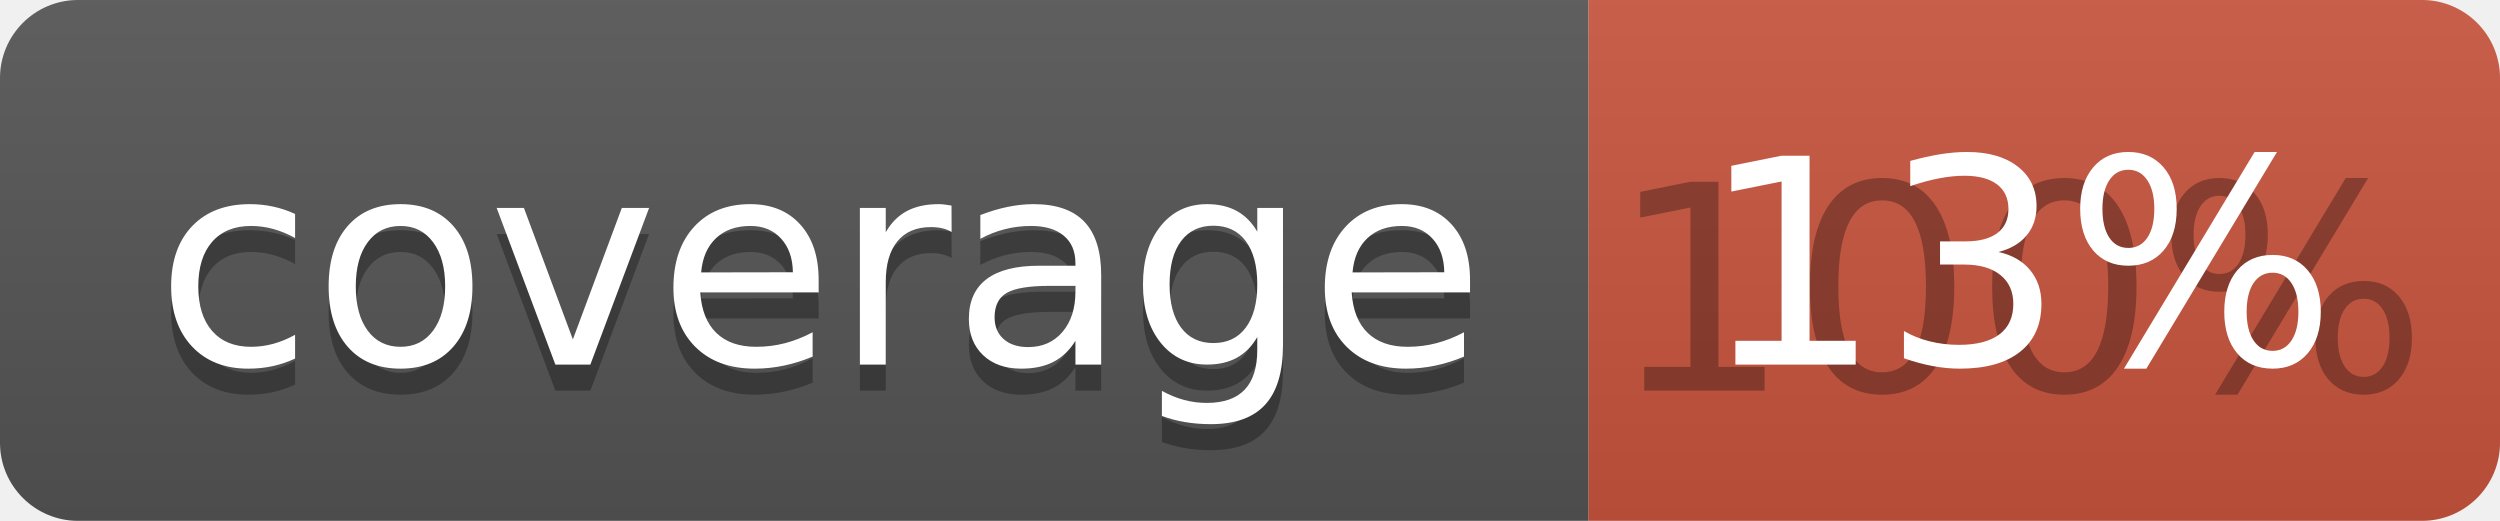
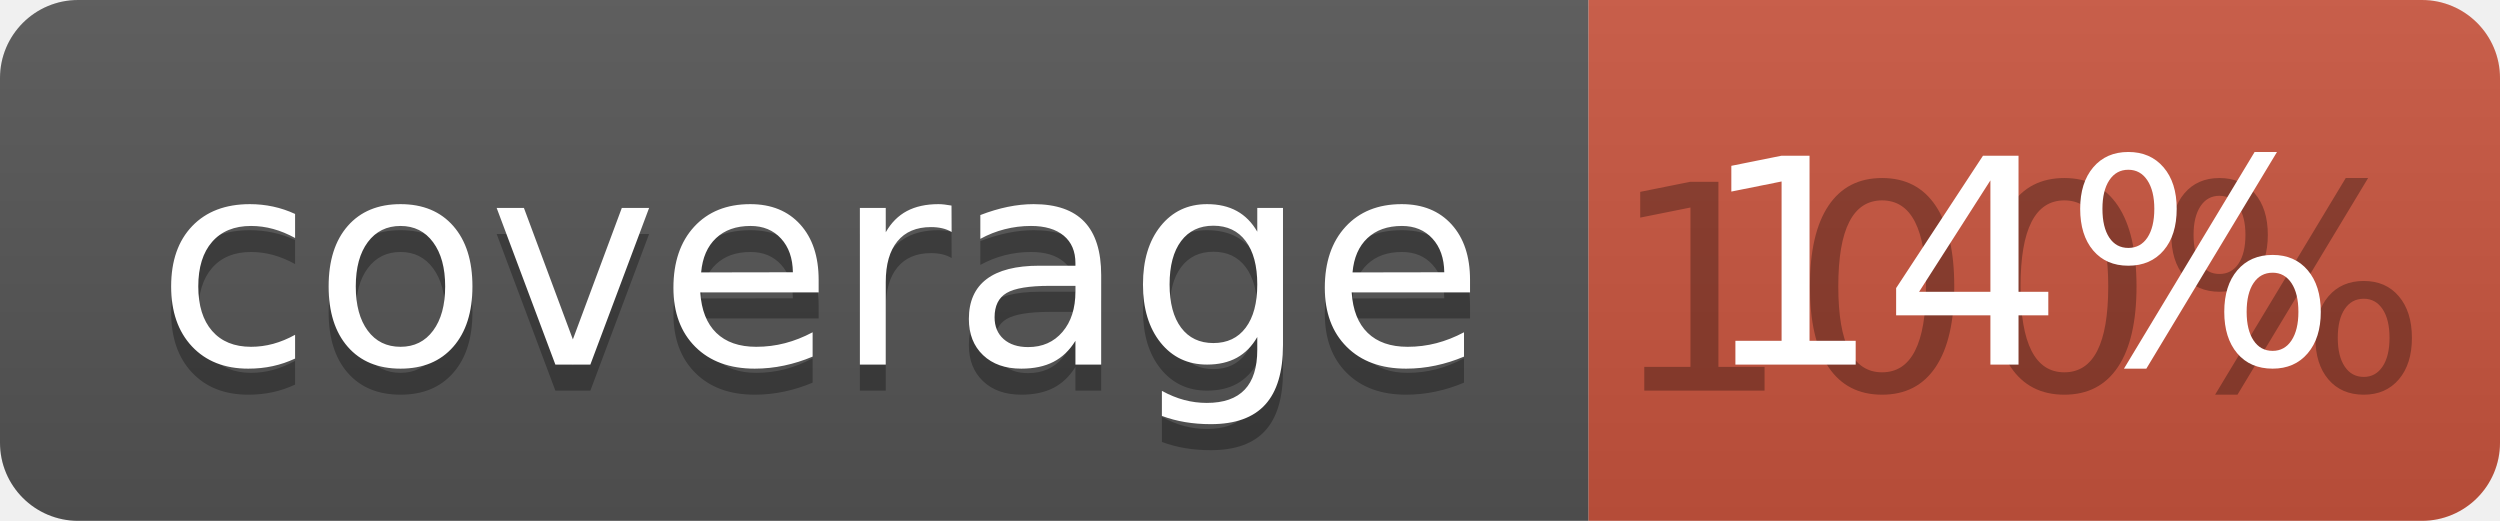
<svg xmlns="http://www.w3.org/2000/svg" width="96" height="20">
  <linearGradient id="b" x2="0" y2="100%">
    <stop offset="0" stop-color="#bbb" stop-opacity=".1" />
    <stop offset="1" stop-opacity=".1" />
  </linearGradient>
  <clipPath id="a">
    <rect width="96" height="20" rx="3" fill="#fff" />
  </clipPath>
  <g clip-path="url(#a)">
    <path fill="#555" d="M0 0h61v20H0z" />
    <path fill="#CA553E" d="M61 0h35v20H61z" />
    <path fill="url(#b)" d="M0 0h96v20H0z" />
  </g>
  <g fill="#fff" text-anchor="middle" font-family="DejaVu Sans,Verdana,Geneva,sans-serif" font-size="110">
    <text x="315" y="150" fill="#010101" fill-opacity=".3" transform="scale(.1)" textLength="510">coverage</text>
    <text x="315" y="140" transform="scale(.1)" textLength="510">coverage</text>
    <text x="775" y="150" fill="#010101" fill-opacity=".3" transform="scale(.1)" textLength="250">100%</text>
-     <text x="775" y="140" transform="scale(.1)" textLength="250">13%</text>
+     <text x="775" y="140" transform="scale(.1)" textLength="250">14%</text>
  </g>
</svg>
